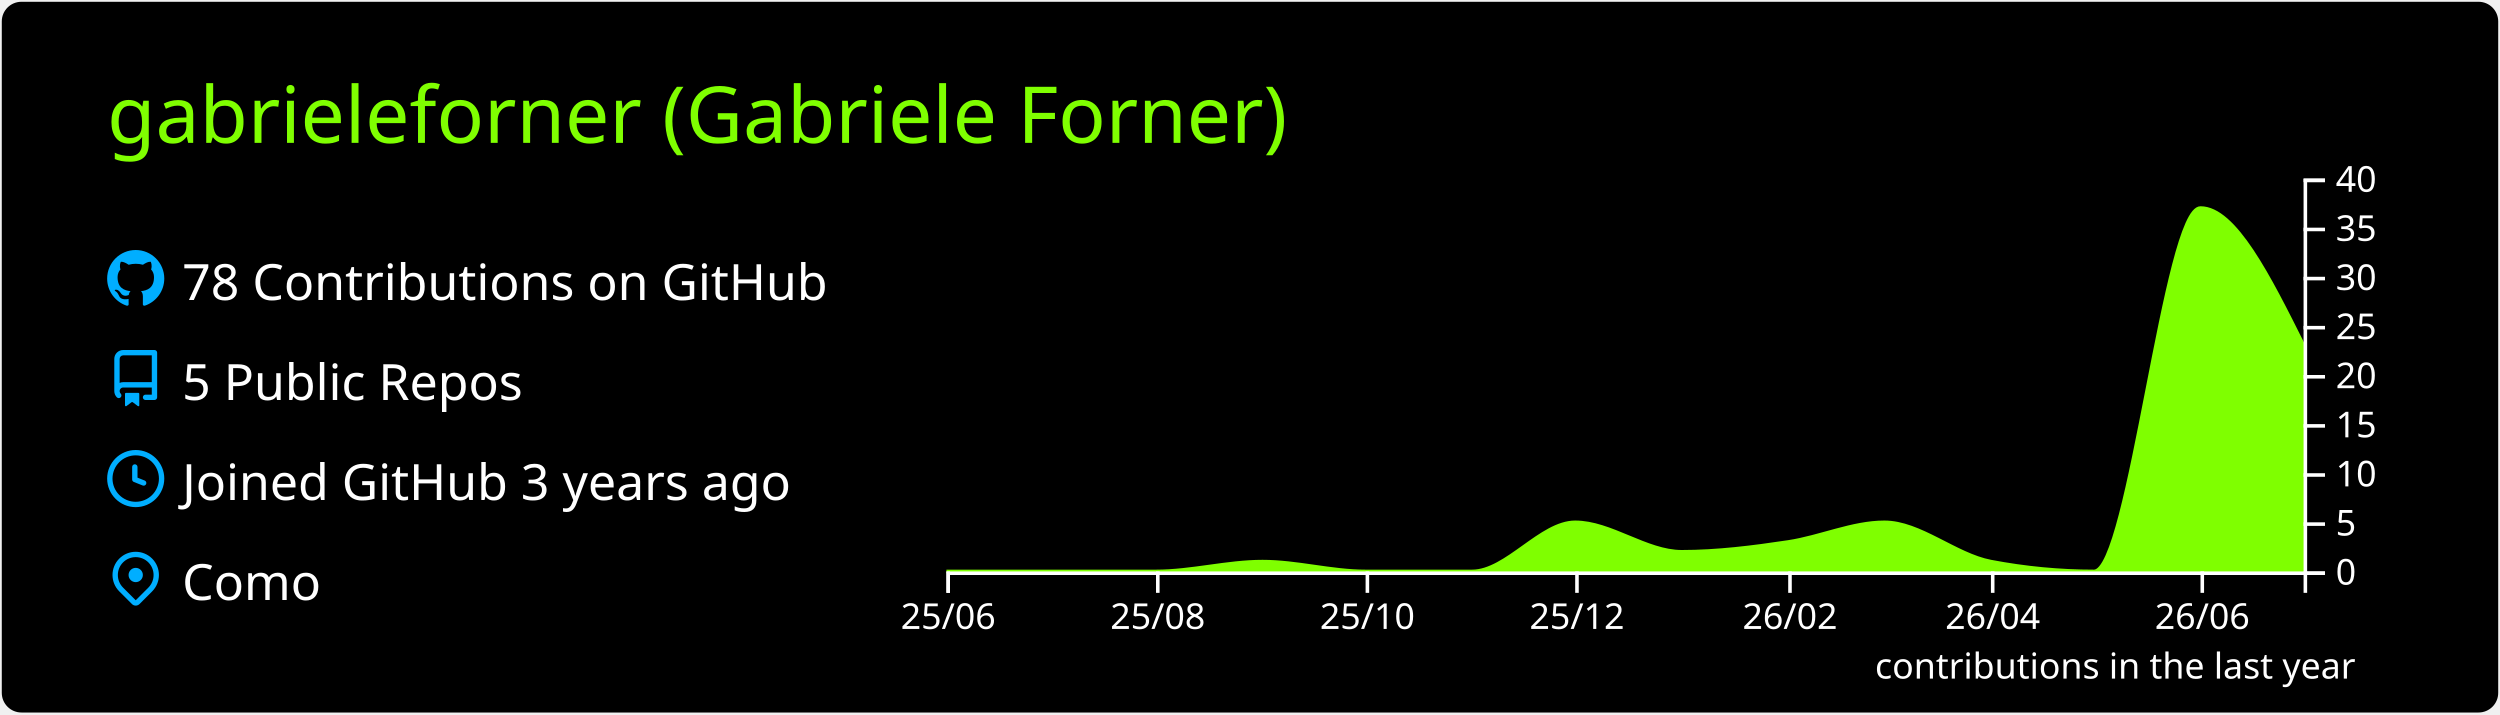
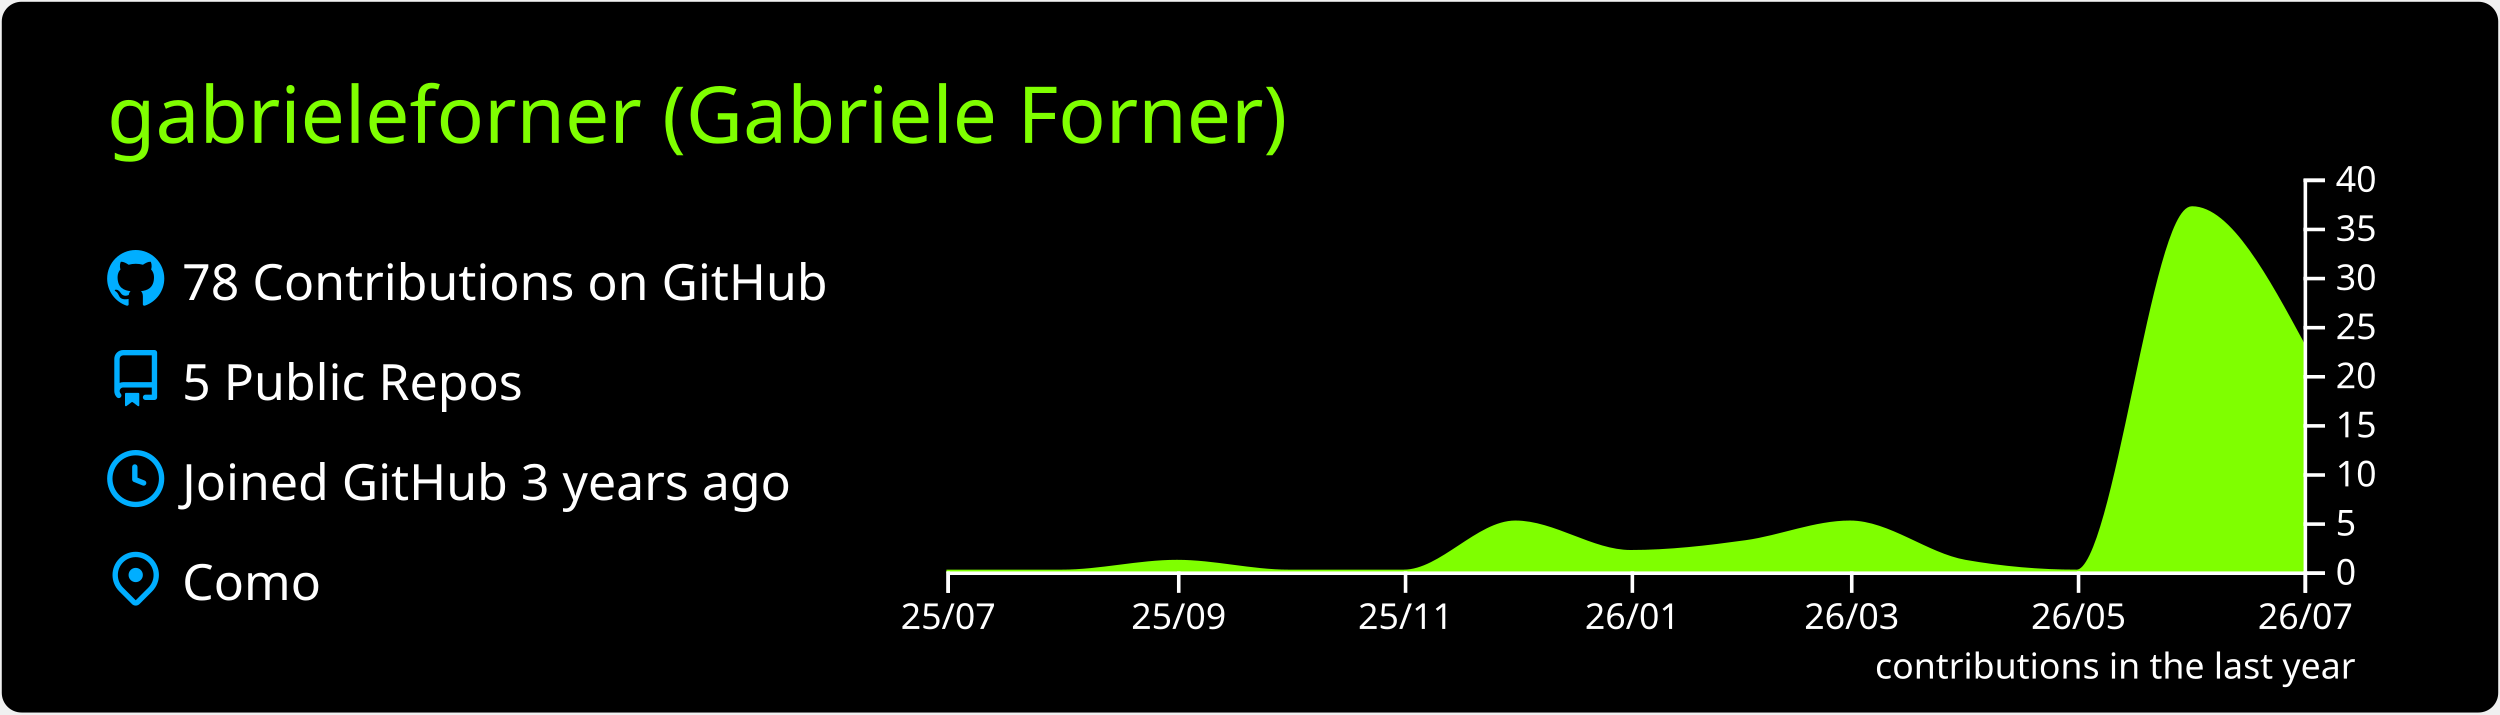
<svg xmlns="http://www.w3.org/2000/svg" width="700" height="200" viewBox="0 0 700 200">
  <style>* {
          font-family: 'Segoe UI', Ubuntu, "Helvetica Neue", Sans-Serif
        }</style>
  <rect x="1" y="1" rx="5" ry="5" height="99%" width="99.714%" stroke="#000000" stroke-width="1" fill="#000" stroke-opacity="1" />
  <text x="30" y="40" style="font-size: 22px; fill: #7fff00;">gabrieleforner (Gabriele Forner)</text>
  <g transform="translate(0,40)">
    <g transform="translate(30,30)">
      <g transform="translate(0,0)" width="14" height="14" fill="#00aeff">
        <path fill-rule="evenodd" d="M8 0C3.58 0 0 3.58 0 8c0 3.54 2.29 6.53 5.47 7.59.4.07.55-.17.55-.38 0-.19-.01-.82-.01-1.49-2.01.37-2.53-.49-2.69-.94-.09-.23-.48-.94-.82-1.13-.28-.15-.68-.52-.01-.53.63-.01 1.08.58 1.23.82.72 1.21 1.87.87 2.33.66.07-.52.28-.87.51-1.07-1.78-.2-3.64-.89-3.64-3.95 0-.87.31-1.59.82-2.15-.08-.2-.36-1.02.08-2.12 0 0 .67-.21 2.2.82.64-.18 1.32-.27 2-.27.68 0 1.36.09 2 .27 1.53-1.04 2.2-.82 2.2-.82.44 1.1.16 1.92.08 2.12.51.56.82 1.27.82 2.15 0 3.07-1.87 3.75-3.65 3.95.29.25.54.73.54 1.48 0 1.07-.01 1.93-.01 2.2 0 .21.15.46.55.38A8.013 8.013 0 0016 8c0-4.42-3.58-8-8-8z" />
      </g>
      <g transform="translate(0,28)" width="14" height="14" fill="#00aeff">
        <path fill-rule="evenodd" d="M2 2.5A2.5 2.5 0 014.5 0h8.75a.75.75 0 01.75.75v12.5a.75.75 0 01-.75.75h-2.5a.75.75 0 110-1.5h1.75v-2h-8a1 1 0 00-.714 1.7.75.75 0 01-1.072 1.05A2.495 2.495 0 012 11.5v-9zm10.5-1V9h-8c-.356 0-.694.074-1 .208V2.5a1 1 0 011-1h8zM5 12.25v3.25a.25.25 0 00.4.2l1.45-1.087a.25.25 0 01.3 0L8.6 15.7a.25.25 0 00.4-.2v-3.25a.25.25 0 00-.25-.25h-3.5a.25.25 0 00-.25.25z" />
      </g>
      <g transform="translate(0,56)" width="14" height="14" fill="#00aeff">
        <path fill-rule="evenodd" d="M1.5 8a6.5 6.5 0 1113 0 6.5 6.5 0 01-13 0zM8 0a8 8 0 100 16A8 8 0 008 0zm.5 4.75a.75.75 0 00-1.5 0v3.5a.75.75 0 00.471.696l2.5 1a.75.75 0 00.557-1.392L8.5 7.742V4.75z" />
      </g>
      <g transform="translate(0,84)" width="14" height="14" fill="#00aeff">
        <path fill-rule="evenodd" d="M11.536 3.464a5 5 0 010 7.072L8 14.07l-3.536-3.535a5 5 0 117.072-7.072v.001zm1.06 8.132a6.5 6.5 0 10-9.192 0l3.535 3.536a1.5 1.5 0 002.122 0l3.535-3.536zM8 9a2 2 0 100-4 2 2 0 000 4z" />
      </g>
      <text x="21" y="14" style="fill: #fff; font-size: 14px;">78 Contributions on GitHub</text>
      <text x="21" y="42" style="fill: #fff; font-size: 14px;">5 Public Repos</text>
      <text x="21" y="70" style="fill: #fff; font-size: 14px;">Joined GitHub 3 years ago</text>
      <text x="21" y="98" style="fill: #fff; font-size: 14px;">Como</text>
    </g>
    <g color="#7fff00" transform="translate(295,10)">
-       <path transform="translate(-30,0)" stroke="#7fff00" fill="#7fff00" opacity="1" d="M0,110C9.62,110,19.241,110,28.861,110C38.802,110,48.743,110,58.684,110C68.624,110,78.565,107.25,88.506,107.25C98.127,107.25,107.747,110,117.367,110C127.308,110,137.249,110,147.19,110C156.81,110,166.43,96.25,176.051,96.25C185.992,96.25,195.932,104.5,205.873,104.5C215.814,104.5,225.755,103.252,235.696,101.75C244.675,100.394,253.654,96.25,262.633,96.25C272.574,96.25,282.515,105.356,292.456,107.25C302.076,109.083,311.696,110,321.316,110C331.257,110,341.198,8.25,351.139,8.25C360.759,8.25,370.38,27.5,380,46.75L380,110C370.38,110,360.759,110,351.139,110C341.198,110,331.257,110,321.316,110C311.696,110,302.076,110,292.456,110C282.515,110,272.574,110,262.633,110C253.654,110,244.675,110,235.696,110C225.755,110,215.814,110,205.873,110C195.932,110,185.992,110,176.051,110C166.43,110,156.81,110,147.19,110C137.249,110,127.308,110,117.367,110C107.747,110,98.127,110,88.506,110C78.565,110,68.624,110,58.684,110C48.743,110,38.802,110,28.861,110C19.241,110,9.62,110,0,110Z" />
+       <path transform="translate(-30,0)" stroke="#7fff00" fill="#7fff00" opacity="1" d="M0,110C10.758,110,21.516,110,32.274,110C43.032,110,53.79,107.25,64.548,107.25C74.959,107.25,85.37,110,95.781,110C106.539,110,117.297,110,128.055,110C138.466,110,148.877,96.25,159.288,96.25C170.046,96.25,180.804,104.5,191.562,104.5C202.32,104.5,213.078,103.252,223.836,101.75C233.553,100.394,243.269,96.25,252.986,96.25C263.744,96.25,274.502,105.356,285.26,107.25C295.671,109.083,306.082,110,316.493,110C327.251,110,338.009,8.25,348.767,8.25C359.178,8.25,369.589,27.5,380,46.75L380,110C369.589,110,359.178,110,348.767,110C338.009,110,327.251,110,316.493,110C306.082,110,295.671,110,285.26,110C274.502,110,263.744,110,252.986,110C243.269,110,233.553,110,223.836,110C213.078,110,202.32,110,191.562,110C180.804,110,170.046,110,159.288,110C148.877,110,138.466,110,128.055,110C117.297,110,106.539,110,95.781,110C85.37,110,74.959,110,64.548,110C53.79,110,43.032,110,32.274,110C21.516,110,10.758,110,0,110Z" />
      <g color="#fff" transform="translate(-30,110)" fill="none" font-size="10" font-family="sans-serif" text-anchor="middle">
        <path class="domain" stroke="currentColor" d="M0.5,6V0.5H380.5V6" />
        <g class="tick" opacity="1" transform="translate(0.5,0)">
          <line stroke="currentColor" y2="6" />
-           <text fill="currentColor" y="9" dy="0.71em">25/06</text>
+           <text fill="currentColor" y="9" dy="0.71em">25/07</text>
        </g>
-         <g class="tick" opacity="1" transform="translate(59.18354,0)">
+         <g class="tick" opacity="1" transform="translate(65.04795,0)">
          <line stroke="currentColor" y2="6" />
-           <text fill="currentColor" y="9" dy="0.71em">25/08</text>
+           <text fill="currentColor" y="9" dy="0.71em">25/09</text>
        </g>
-         <g class="tick" opacity="1" transform="translate(117.8671,0)">
+         <g class="tick" opacity="1" transform="translate(128.5548,0)">
          <line stroke="currentColor" y2="6" />
-           <text fill="currentColor" y="9" dy="0.71em">25/10</text>
+           <text fill="currentColor" y="9" dy="0.71em">25/11</text>
        </g>
-         <g class="tick" opacity="1" transform="translate(176.5506,0)">
+         <g class="tick" opacity="1" transform="translate(192.0616,0)">
          <line stroke="currentColor" y2="6" />
-           <text fill="currentColor" y="9" dy="0.71em">25/12</text>
+           <text fill="currentColor" y="9" dy="0.71em">26/01</text>
        </g>
-         <g class="tick" opacity="1" transform="translate(236.1962,0)">
+         <g class="tick" opacity="1" transform="translate(253.4863,0)">
          <line stroke="currentColor" y2="6" />
-           <text fill="currentColor" y="9" dy="0.71em">26/02</text>
+           <text fill="currentColor" y="9" dy="0.71em">26/03</text>
        </g>
-         <g class="tick" opacity="1" transform="translate(292.9557,0)">
+         <g class="tick" opacity="1" transform="translate(316.9932,0)">
          <line stroke="currentColor" y2="6" />
-           <text fill="currentColor" y="9" dy="0.71em">26/04</text>
+           <text fill="currentColor" y="9" dy="0.71em">26/05</text>
        </g>
-         <g class="tick" opacity="1" transform="translate(351.6392,0)">
+         <g class="tick" opacity="1" transform="translate(380.5,0)">
          <line stroke="currentColor" y2="6" />
-           <text fill="currentColor" y="9" dy="0.71em">26/06</text>
+           <text fill="currentColor" y="9" dy="0.71em">26/07</text>
        </g>
      </g>
      <g color="#fff" transform="translate(350,0)" fill="none" font-size="10" font-family="sans-serif" text-anchor="start">
        <path class="domain" stroke="currentColor" d="M6,110.5H0.5V0.5H6" />
        <g class="tick" opacity="1" transform="translate(0,110.5)">
          <line stroke="currentColor" x2="6" />
          <text fill="currentColor" x="9" dy="0.32em">0</text>
        </g>
        <g class="tick" opacity="1" transform="translate(0,96.75)">
          <line stroke="currentColor" x2="6" />
          <text fill="currentColor" x="9" dy="0.32em">5</text>
        </g>
        <g class="tick" opacity="1" transform="translate(0,83)">
          <line stroke="currentColor" x2="6" />
          <text fill="currentColor" x="9" dy="0.32em">10</text>
        </g>
        <g class="tick" opacity="1" transform="translate(0,69.25)">
          <line stroke="currentColor" x2="6" />
          <text fill="currentColor" x="9" dy="0.32em">15</text>
        </g>
        <g class="tick" opacity="1" transform="translate(0,55.5)">
          <line stroke="currentColor" x2="6" />
          <text fill="currentColor" x="9" dy="0.32em">20</text>
        </g>
        <g class="tick" opacity="1" transform="translate(0,41.75)">
          <line stroke="currentColor" x2="6" />
          <text fill="currentColor" x="9" dy="0.32em">25</text>
        </g>
        <g class="tick" opacity="1" transform="translate(0,28)">
          <line stroke="currentColor" x2="6" />
          <text fill="currentColor" x="9" dy="0.32em">30</text>
        </g>
        <g class="tick" opacity="1" transform="translate(0,14.25)">
          <line stroke="currentColor" x2="6" />
          <text fill="currentColor" x="9" dy="0.32em">35</text>
        </g>
        <g class="tick" opacity="1" transform="translate(0,0.5)">
          <line stroke="currentColor" x2="6" />
          <text fill="currentColor" x="9" dy="0.32em">40</text>
        </g>
      </g>
      <g>
        <text y="140" x="230" style="fill: #fff; font-size: 10px;">contributions in the last year</text>
      </g>
    </g>
  </g>
</svg>
